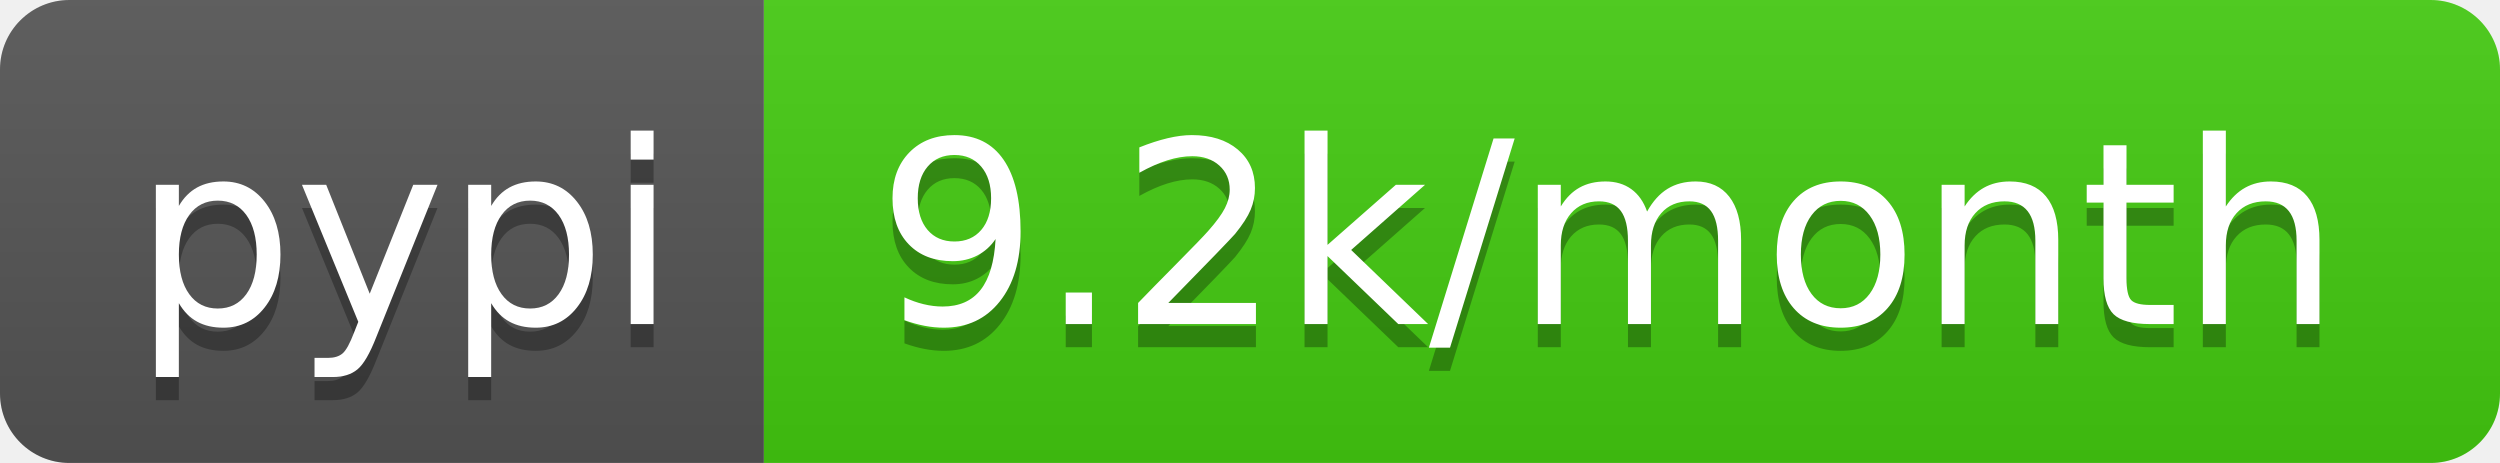
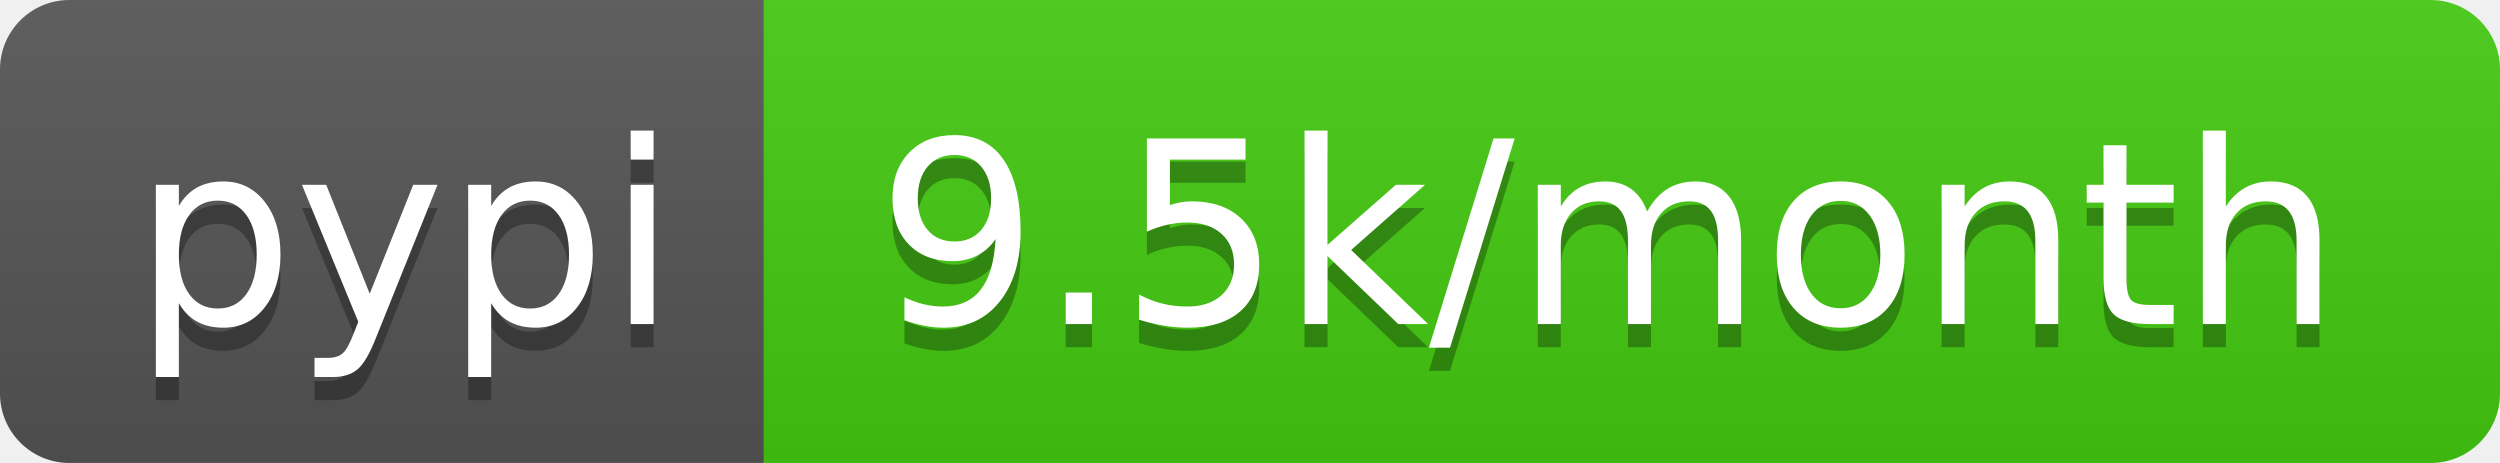
<svg xmlns="http://www.w3.org/2000/svg" width="108" height="20">
  <linearGradient id="b" x2="0" y2="100%">
    <stop offset="0" stop-color="#bbb" stop-opacity=".1" />
    <stop offset="1" stop-opacity=".1" />
  </linearGradient>
  <clipPath id="a">
    <rect width="108" height="20" rx="3" fill="#fff" />
  </clipPath>
  <g clip-path="url(#a)">
    <path fill="#555" d="M0 0h33v20H0z" />
    <path fill="#4c1" d="M33 0h75v20H33z" />
    <path fill="url(#b)" d="M0 0h108v20H0z" />
  </g>
  <g fill="#fff" text-anchor="middle" font-family="DejaVu Sans,Verdana,Geneva,sans-serif" font-size="110">
    <text x="175" y="150" fill="#010101" fill-opacity=".3" transform="scale(.1)" textLength="230">pypi</text>
    <text x="175" y="140" transform="scale(.1)" textLength="230">pypi</text>
-     <text x="695" y="150" fill="#010101" fill-opacity=".3" transform="scale(.1)" textLength="650">9.2k/month</text>
-     <text x="695" y="140" transform="scale(.1)" textLength="650">9.2k/month</text>
+     <text x="695" y="150" fill="#010101" fill-opacity=".3" transform="scale(.1)" textLength="650">9.5k/month</text>
+     <text x="695" y="140" transform="scale(.1)" textLength="650">9.5k/month</text>
  </g>
</svg>
